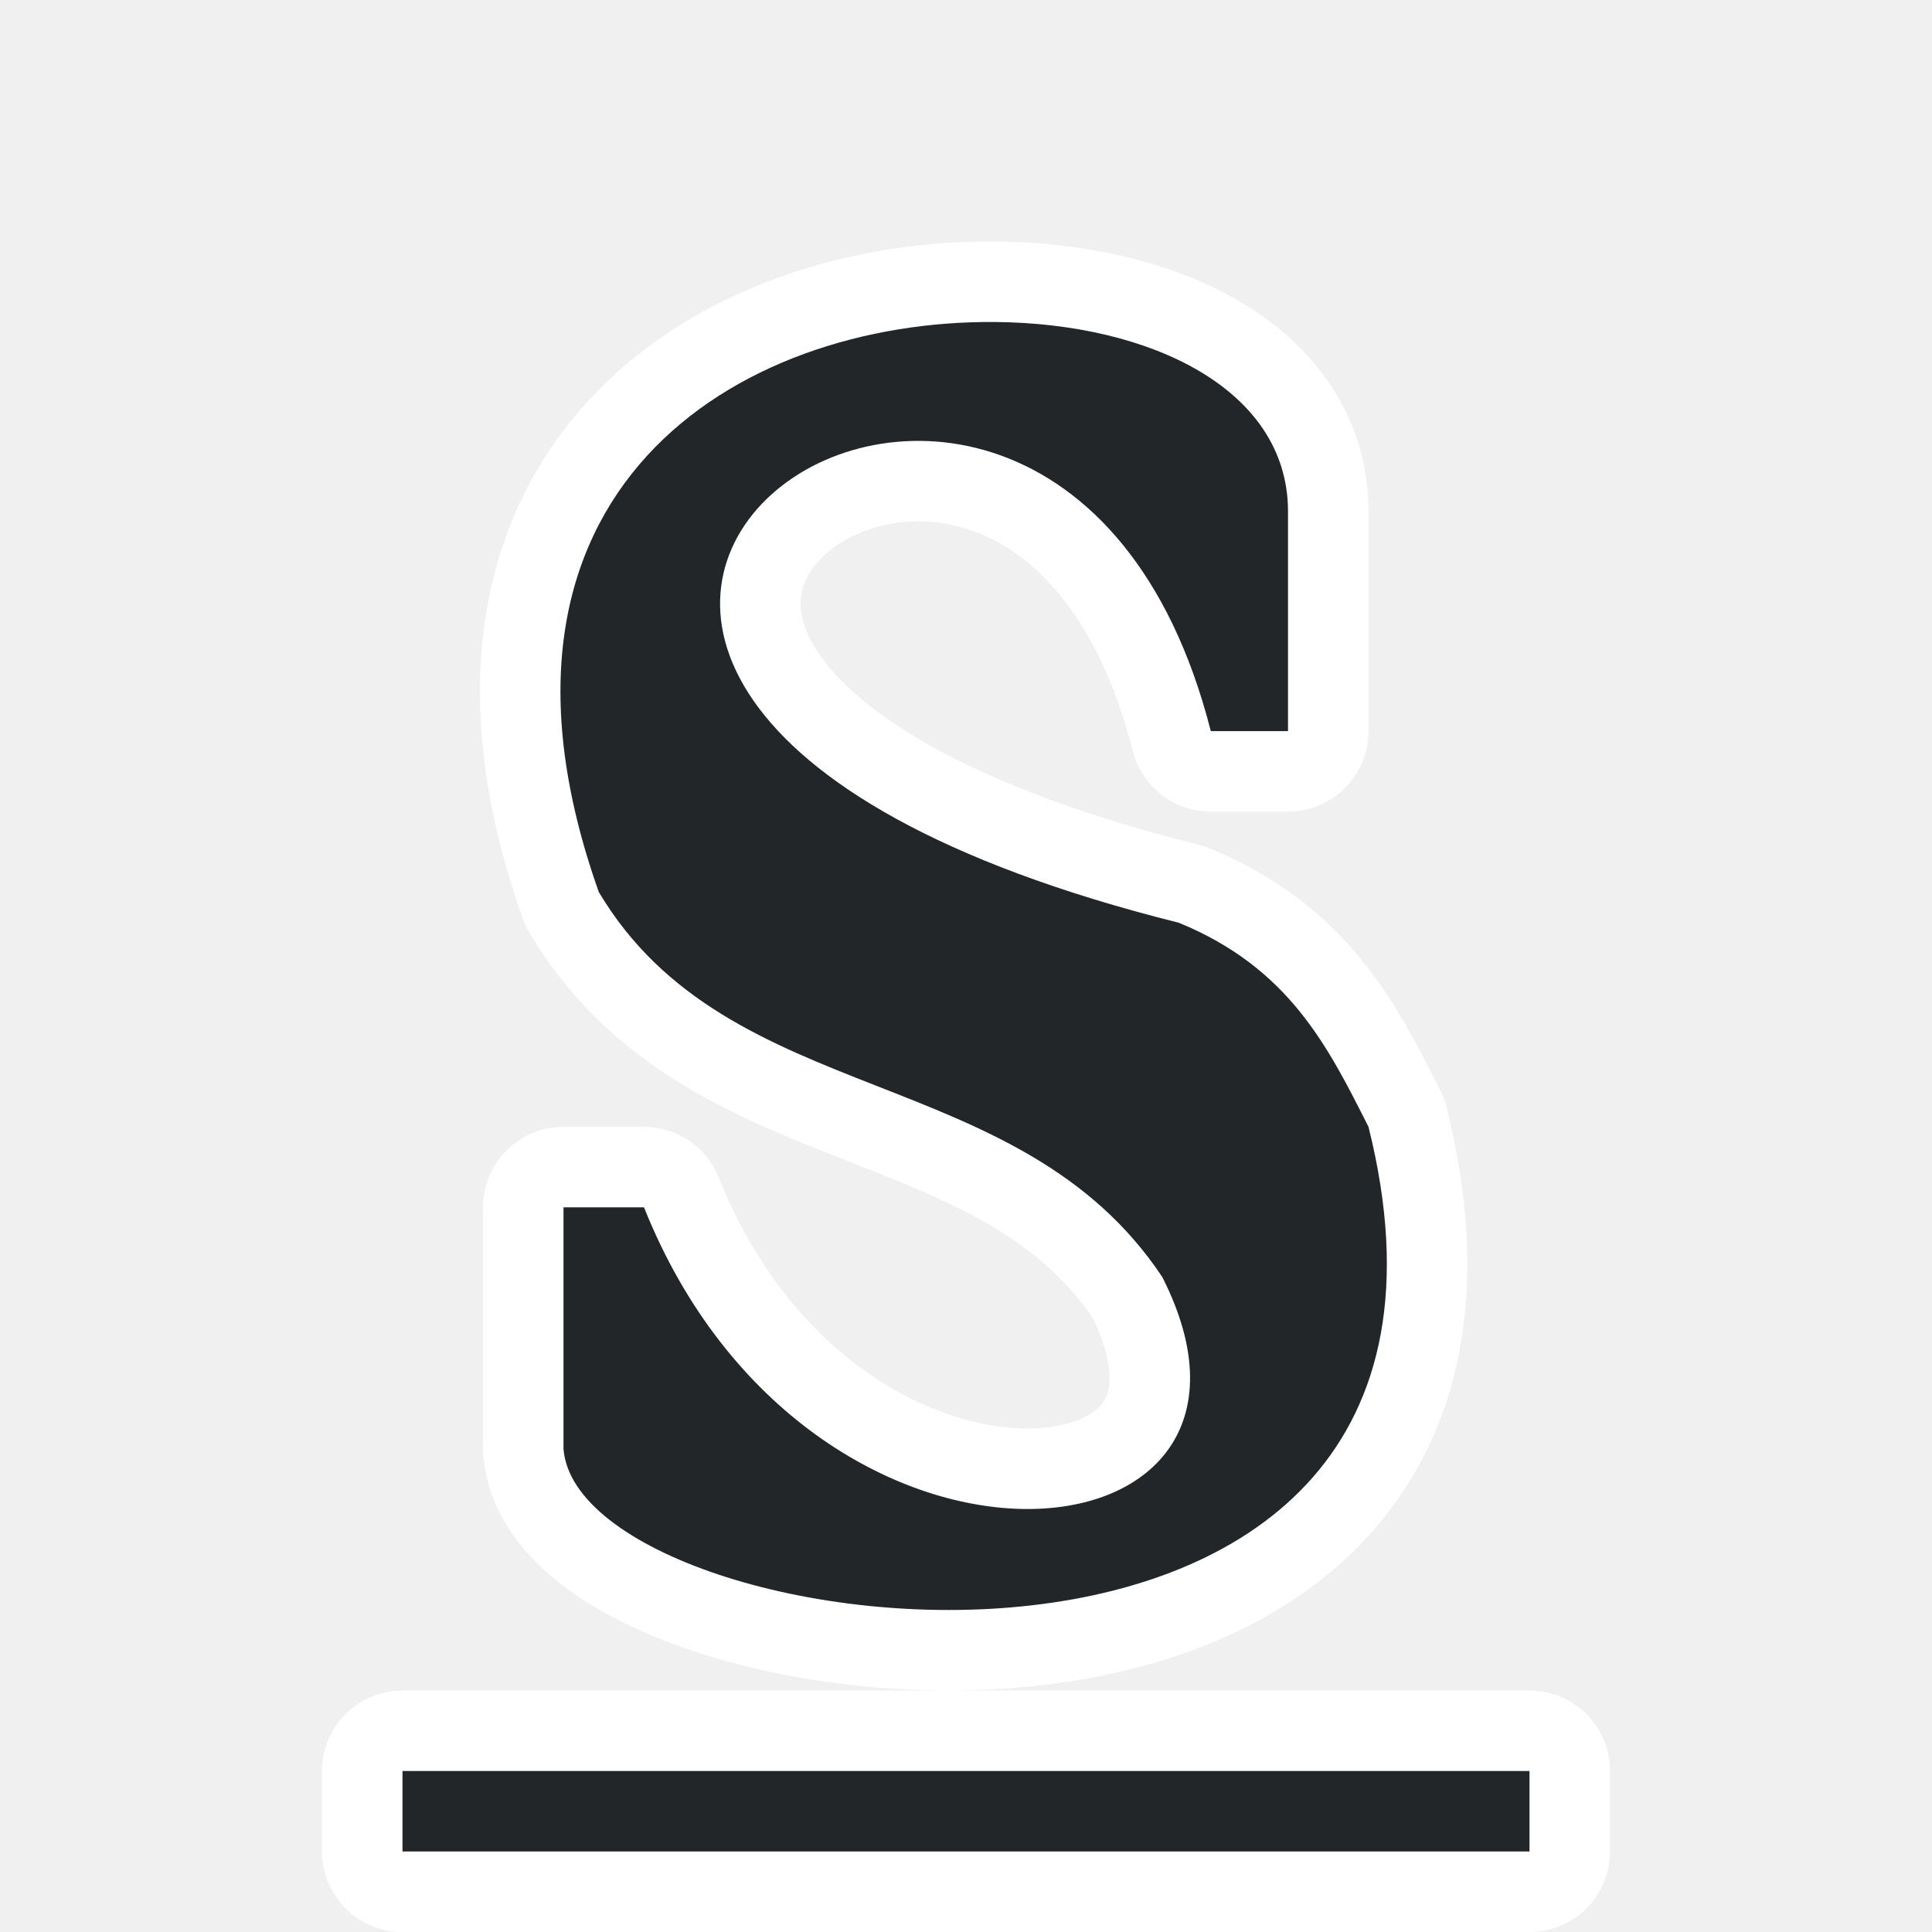
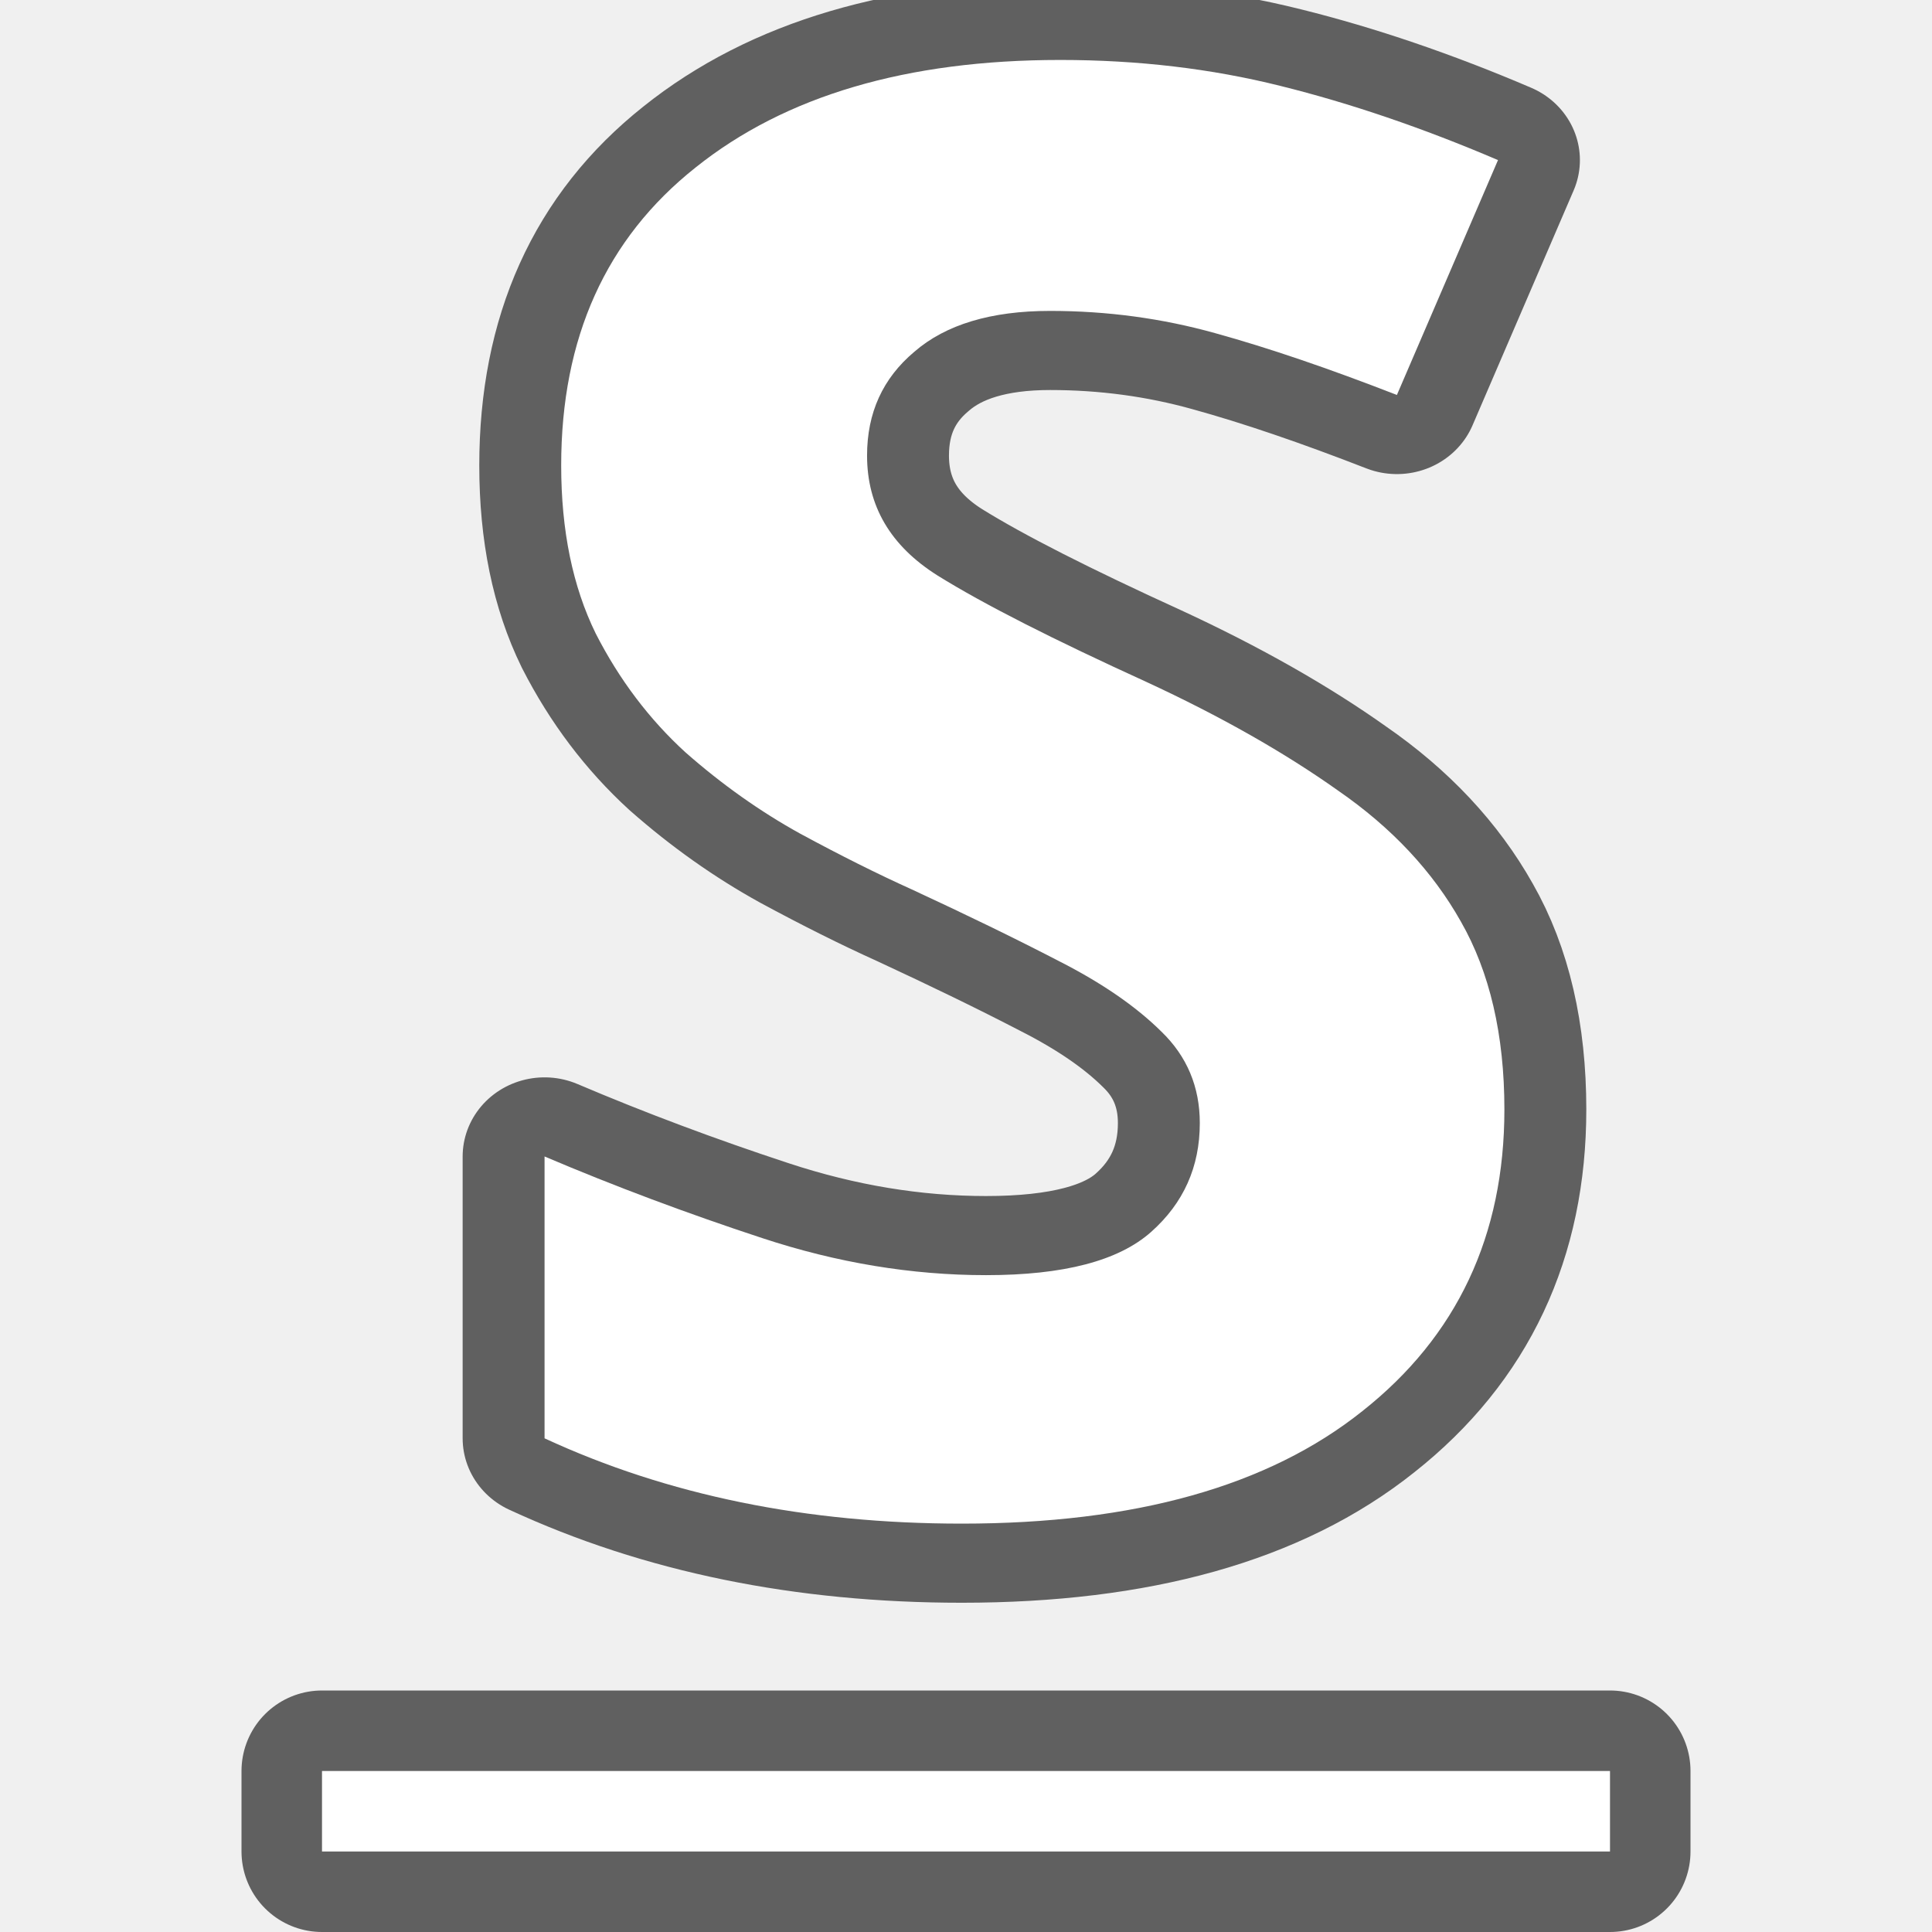
<svg xmlns="http://www.w3.org/2000/svg" viewBox="0 0 24 24" version="1.1" id="svg4">
  <defs id="defs8" />
-   <path style="fill:#ffffff;fill-opacity:1;stroke:#ffffff;stroke-width:2;stroke-miterlimit:4;stroke-dasharray:none;stroke-linejoin:round" id="path816" d="M 12.367,4 C 9.156,3.97 5.671,6.106 7.439,11.082 9.058,13.801 12.651,13.174 14.439,15.865 16.308,19.551 10.057,20.147 8,14.998 H 7 v 3 c 0.191,2.516 12,4 10,-4 C 16.492,12.992 16.012,12.025 14.645,11.463 2.645,8.463 13.001,1.082 15.041,9.082 H 16 V 6.334 C 15.985,4.834 14.294,4.018 12.367,4 Z M 5,22 v 1 h 14 v -1 z" />
-   <path d="M 12.367,4 C 9.156,3.97 5.671,6.106 7.439,11.082 9.058,13.801 12.651,13.174 14.439,15.865 16.308,19.551 10.057,20.147 8,14.998 H 7 v 3 c 0.191,2.516 12,4 10,-4 C 16.492,12.992 16.012,12.025 14.645,11.463 2.645,8.463 13.001,1.082 15.041,9.082 H 16 V 6.334 C 15.985,4.834 14.294,4.018 12.367,4 Z M 5,22 v 1 h 14 v -1 z" id="path2" style="fill:#232629;fill-opacity:1" />
+   <text transform="scale(1.017475,0.9828246)" id="text832" y="19.004" x="5.494" style="font-style:normal;font-variant:normal;font-weight:bold;font-stretch:normal;font-size:25.2px;line-height:1.25;font-family:'Ubuntu Mono';-inkscape-font-specification:'Ubuntu Mono, Bold';font-variant-ligatures:normal;font-variant-caps:normal;font-variant-numeric:normal;font-feature-settings:normal;text-align:start;letter-spacing:0px;word-spacing:0px;writing-mode:lr;text-anchor:start;fill:#000000;fill-opacity:1;stroke:#000000;stroke-width:2;opacity:0.6;stroke-miterlimit:4;stroke-dasharray:none;stroke-linejoin:round;" xml:space="preserve">
+     <tspan style="stroke-width:2;fill:#000000;-inkscape-font-specification:'Ubuntu Mono, Bold';font-family:'Ubuntu Mono';font-weight:bold;font-style:normal;font-stretch:normal;font-variant:normal;font-size:25.2px;text-anchor:start;text-align:start;writing-mode:lr;font-variant-ligatures:normal;font-variant-caps:normal;font-variant-numeric:normal;font-feature-settings:normal;stroke:#000000;stroke-miterlimit:4;stroke-dasharray:none;stroke-linejoin:round;" y="19.004" x="5.494" id="tspan830">S</tspan>
+   </text>
+   <path style="opacity:0.6;fill:#000000;fill-opacity:1;stroke:#000000;stroke-width:2;stroke-linejoin:round;stroke-miterlimit:4;stroke-dasharray:none;stroke-opacity:1" d="m 4,22 v 1 h 16 v -1 z" id="path825" />
+   <text xml:space="preserve" style="font-style:normal;font-variant:normal;font-weight:bold;font-stretch:normal;font-size:25.2px;line-height:1.25;font-family:'Ubuntu Mono';-inkscape-font-specification:'Ubuntu Mono, Bold';font-variant-ligatures:normal;font-variant-caps:normal;font-variant-numeric:normal;font-feature-settings:normal;text-align:start;letter-spacing:0px;word-spacing:0px;writing-mode:lr;text-anchor:start;fill:#ffffff;fill-opacity:1;stroke:none;stroke-width:0.995;" x="5.494" y="19.004" id="text818" transform="scale(1.017475,0.9828246)">
+     <tspan id="tspan816" x="5.494" y="19.004" style="stroke-width:0.995;fill:#ffffff;-inkscape-font-specification:'Ubuntu Mono, Bold';font-family:'Ubuntu Mono';font-weight:bold;font-style:normal;font-stretch:normal;font-variant:normal;font-size:25.2px;text-anchor:start;text-align:start;writing-mode:lr;font-variant-ligatures:normal;font-variant-caps:normal;font-variant-numeric:normal;font-feature-settings:normal;">S</tspan>
+   </text>
+   <path style="opacity:1;fill:#ffffff;fill-opacity:1;stroke:none;stroke-width:2;stroke-linecap:round;stroke-linejoin:round;stroke-miterlimit:4;stroke-dasharray:none;stroke-opacity:1" d="m 4,22 h 16 v 1 H 4 Z" id="rect828" />
</svg>
